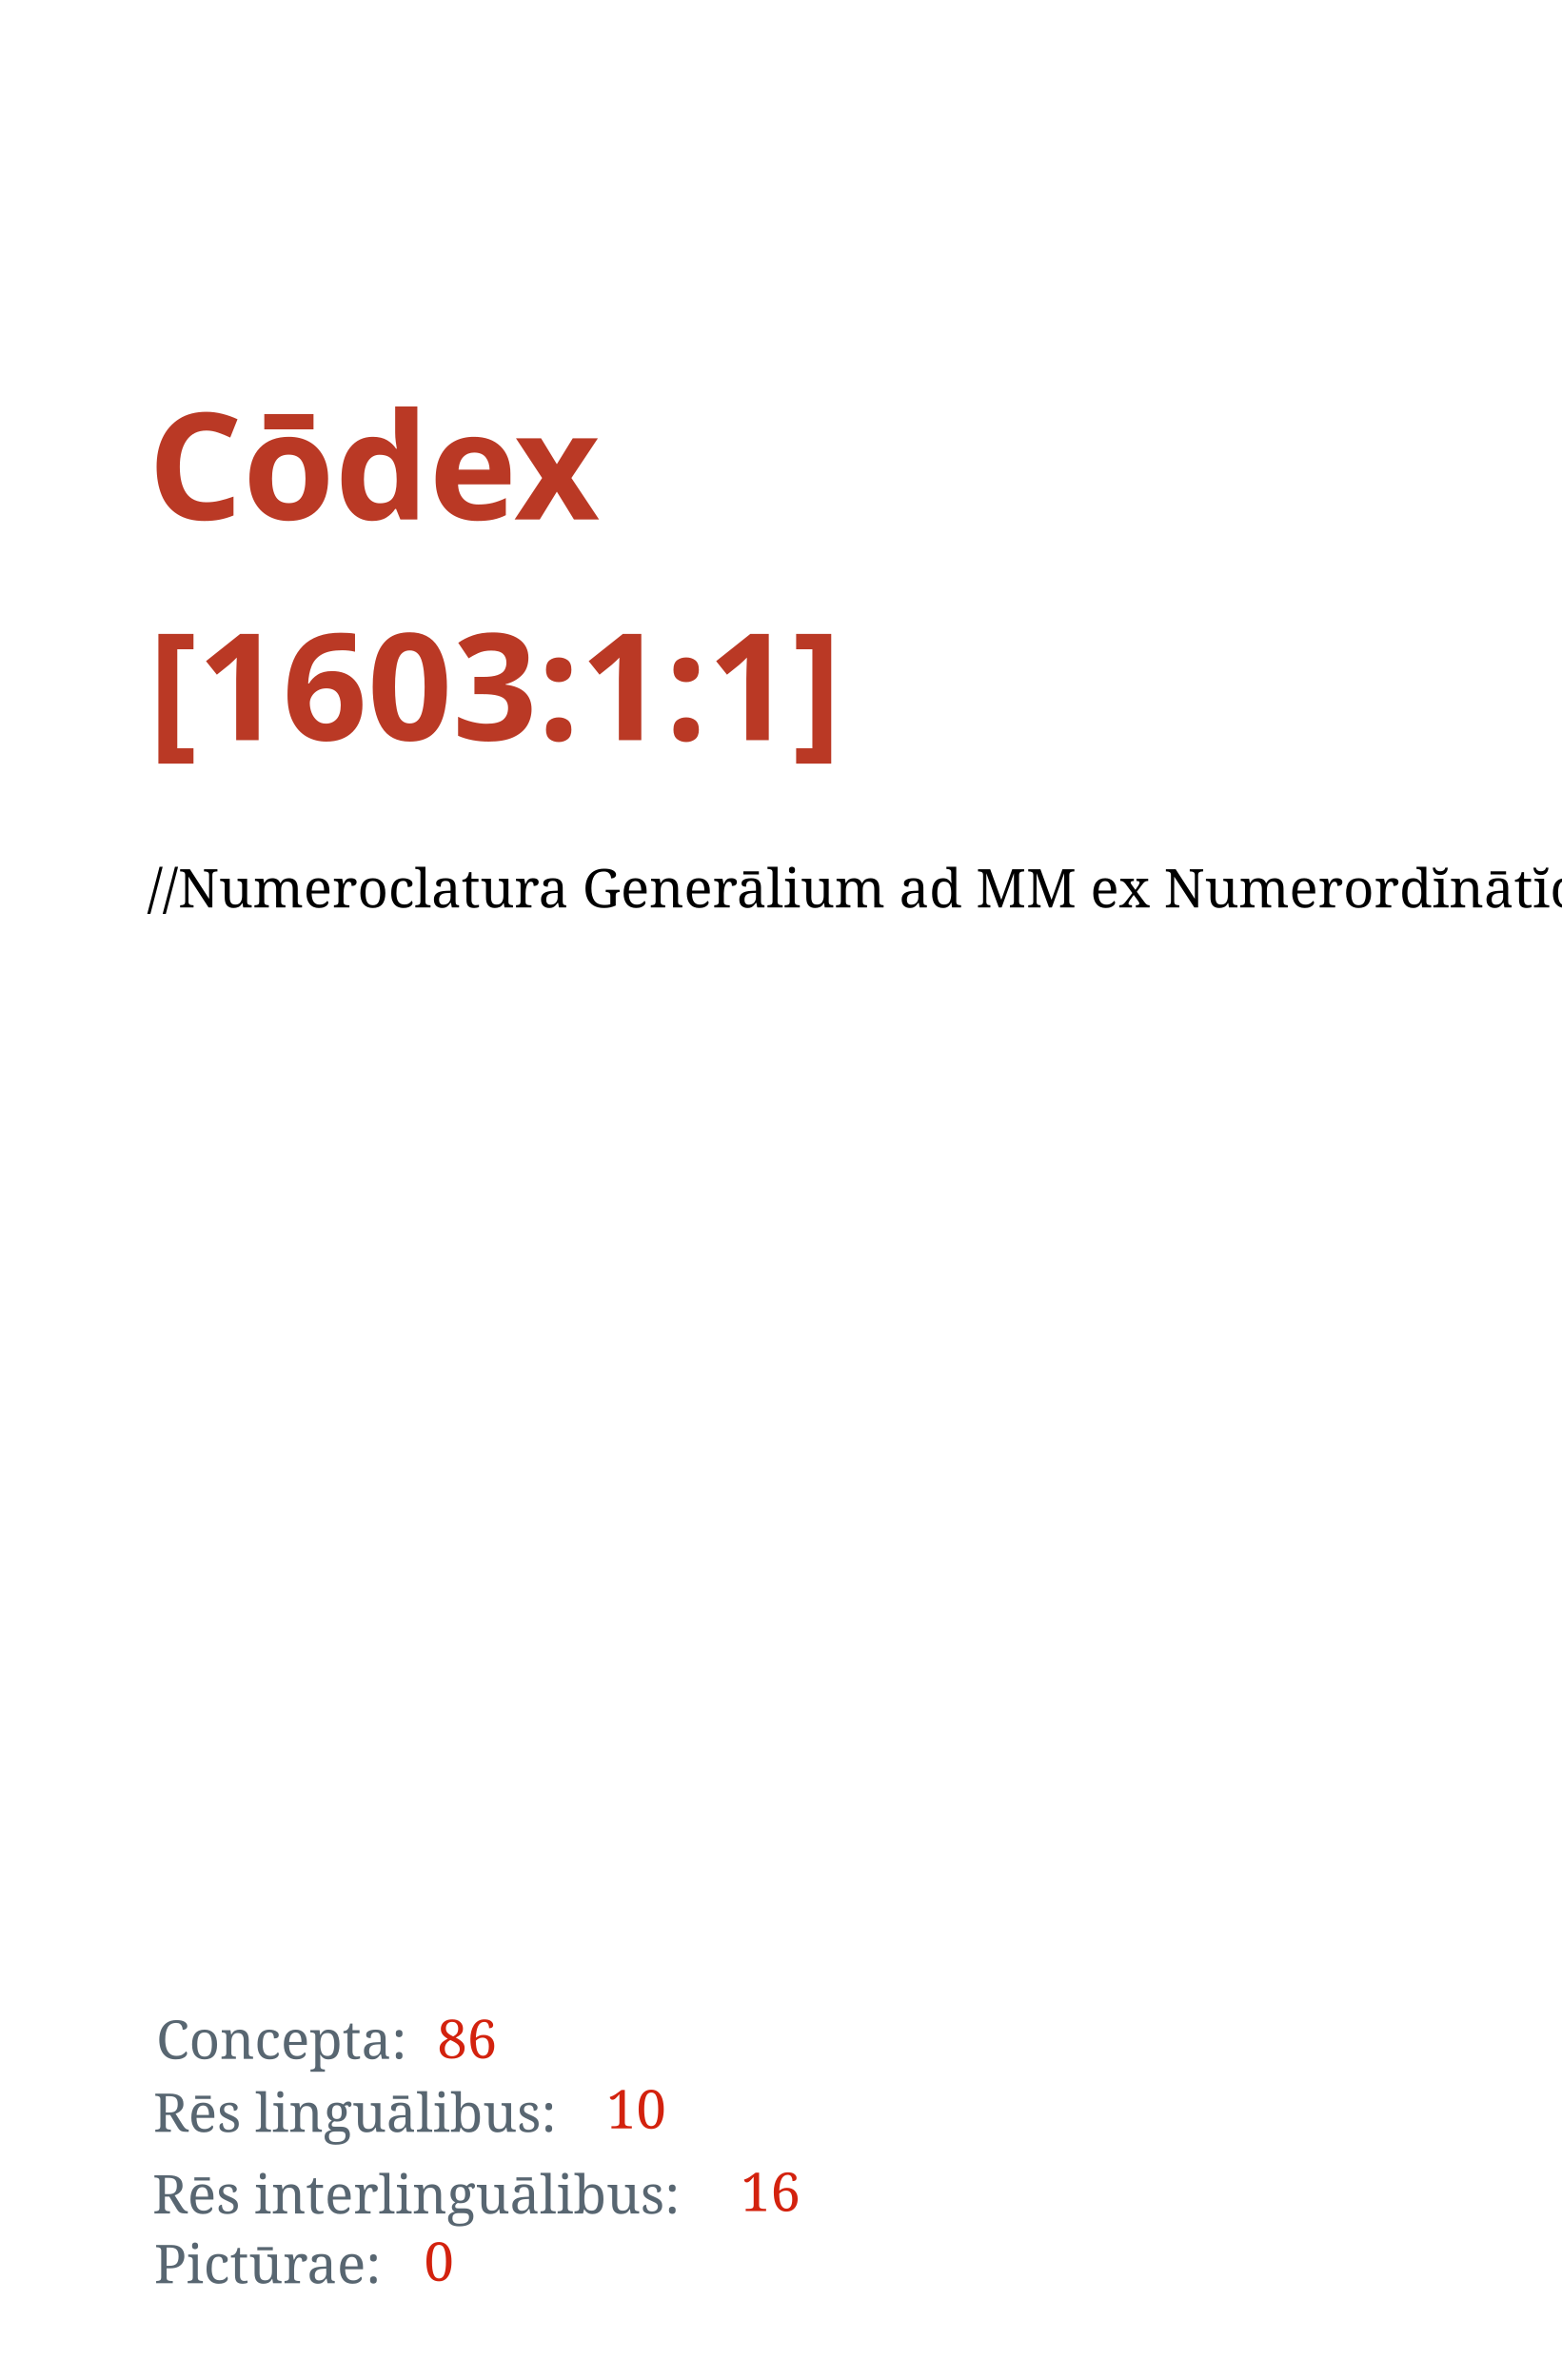
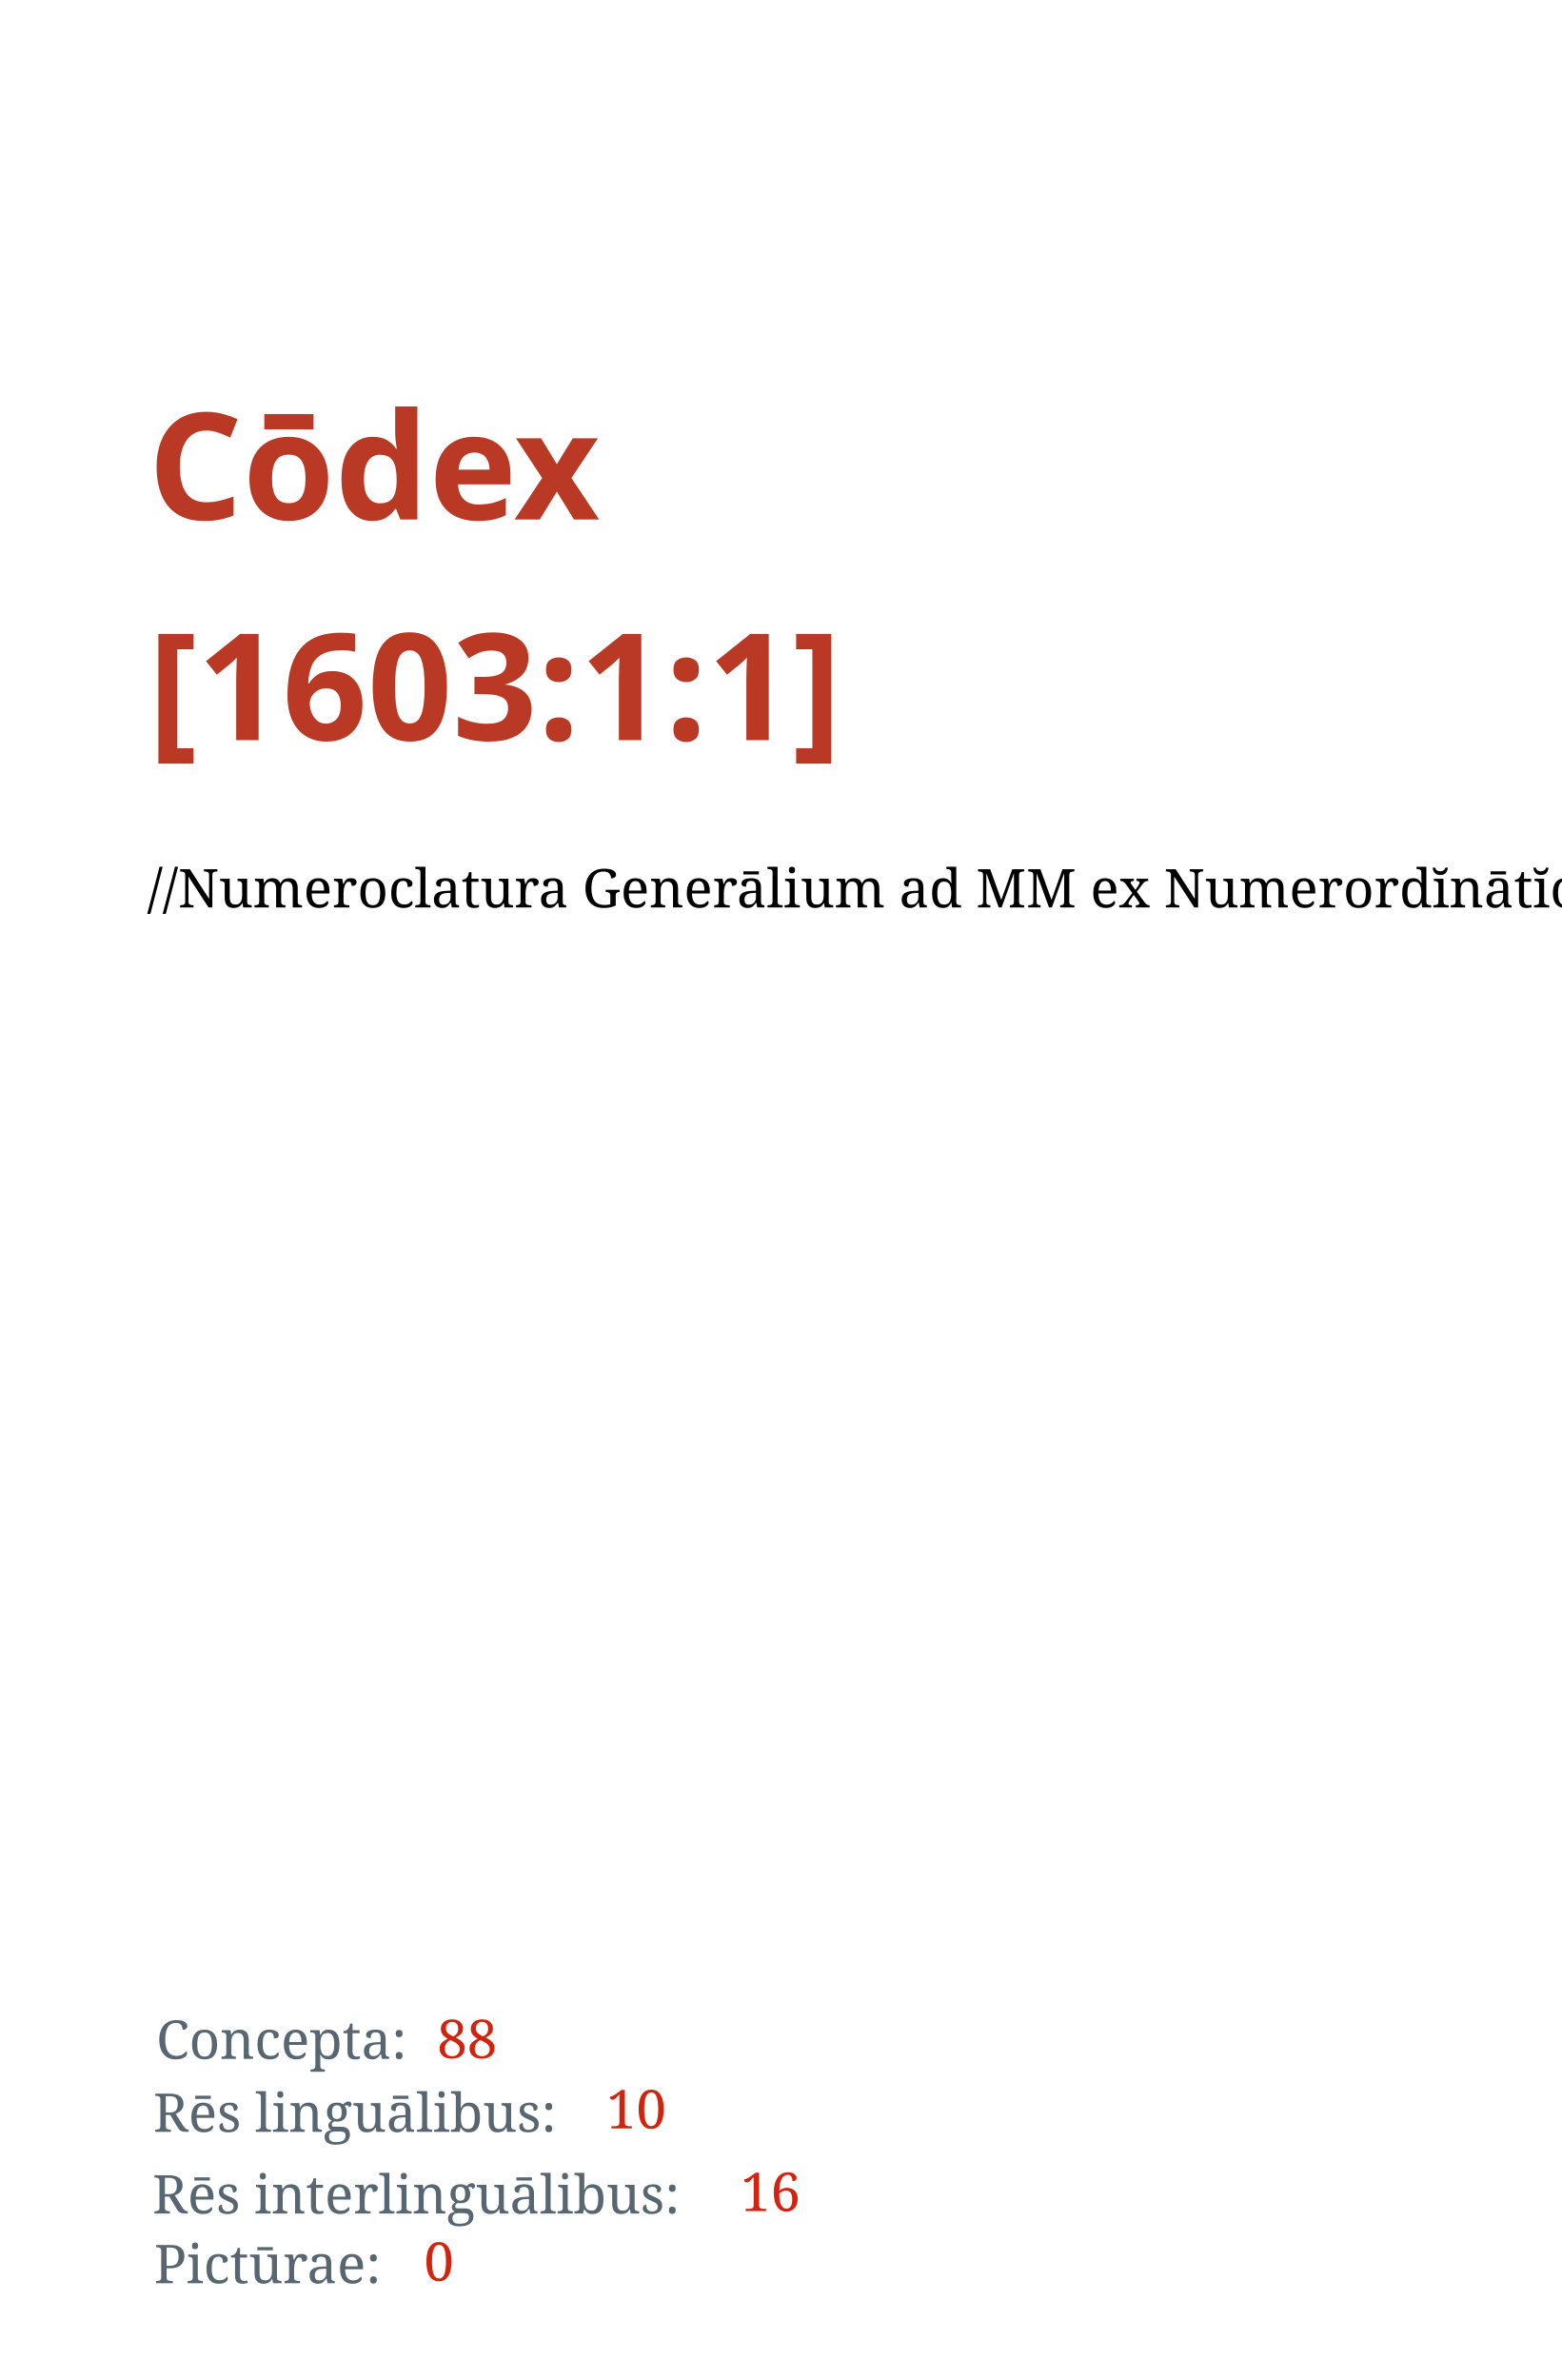
<svg xmlns="http://www.w3.org/2000/svg" width="1050" height="1600" id="svg2" version="1.1">
  <defs id="defs4" />
  <g id="layer1" transform="translate(0,547.6378)">
    <text xml:space="preserve" style="font-style:normal;font-variant:normal;font-weight:bold;font-stretch:normal;line-height:0%;font-family:'Droid Serif';-inkscape-font-specification:'Droid Serif Bold';letter-spacing:0px;word-spacing:0px;fill:#ba3925;fill-opacity:1;stroke:none" x="99.5" y="-198.388" id="text2985">
      <tspan id="tspan2987" x="99.5" y="-198.388" style="font-style:normal;font-variant:normal;font-weight:bold;font-stretch:normal;font-size:100px;line-height:1.25;font-family:'Droid Serif';-inkscape-font-specification:'Droid Serif, Bold';font-variant-ligatures:normal;font-variant-caps:normal;font-variant-numeric:normal;font-feature-settings:normal;text-align:start;writing-mode:lr;text-anchor:start">Cōdex</tspan>
      <tspan x="99.5" y="-50.075" id="tspan2991" style="font-size:100px;line-height:1.25;-inkscape-font-specification:'Droid Serif, Bold';font-family:'Droid Serif';font-weight:bold;font-style:normal;font-stretch:normal;font-variant:normal;text-anchor:start;text-align:start;writing-mode:lr;font-variant-ligatures:normal;font-variant-caps:normal;font-variant-numeric:normal;font-feature-settings:normal">[1603:1:1]</tspan>
      <tspan x="99.5" y="-0.208" id="tspan2995" style="font-size:100px;line-height:1.25" />
    </text>
    <text xml:space="preserve" style="font-style:normal;font-weight:normal;font-size:36px;line-height:1.25;font-family:sans-serif;letter-spacing:0px;word-spacing:0px;fill:#000000;fill-opacity:1;stroke:none" x="98.995" y="62.413" id="text13">
      <tspan id="tspan11" x="98.995" y="62.413" style="-inkscape-font-specification:'Noto Serif, Normal';font-family:Noto Serif">//Numeroclatura Generālium ad MM ex Numerordĭnātĭo//</tspan>
    </text>
    <text xml:space="preserve" style="font-style:normal;font-weight:normal;font-size:36px;line-height:1.25;font-family:sans-serif;letter-spacing:0px;word-spacing:0px;fill:#586671;fill-opacity:1;stroke:none" x="105.056" y="836.474" id="text15">
      <tspan id="tspan13" x="105.056" y="836.474" style="font-style:normal;font-variant:normal;font-weight:normal;font-stretch:normal;font-family:'Noto Serif';-inkscape-font-specification:'Noto Serif';fill:#586671;fill-opacity:1">Concepta:</tspan>
    </text>
    <text xml:space="preserve" style="font-style:normal;font-weight:normal;font-size:36px;line-height:1.25;font-family:sans-serif;letter-spacing:0px;word-spacing:0px;fill:#000000;fill-opacity:1;stroke:none" x="103.048" y="885.543" id="text15-3">
      <tspan id="tspan13-3" x="103.048" y="885.543" style="font-style:normal;font-variant:normal;font-weight:normal;font-stretch:normal;font-family:'Noto Serif';-inkscape-font-specification:'Noto Serif';fill:#586671;fill-opacity:1">Rēs linguālibus:</tspan>
    </text>
    <text xml:space="preserve" style="font-style:normal;font-weight:normal;font-size:36px;line-height:1.25;font-family:sans-serif;letter-spacing:0px;word-spacing:0px;fill:#000000;fill-opacity:1;stroke:none" x="102.448" y="940.443" id="text15-3-8">
      <tspan id="tspan13-3-6" x="102.448" y="940.443" style="font-style:normal;font-variant:normal;font-weight:normal;font-stretch:normal;font-family:'Noto Serif';-inkscape-font-specification:'Noto Serif';fill:#586671;fill-opacity:1">Rēs interlinguālibus:</tspan>
    </text>
    <text xml:space="preserve" style="font-style:normal;font-weight:normal;font-size:36px;line-height:1.25;font-family:sans-serif;letter-spacing:0px;word-spacing:0px;fill:#000000;fill-opacity:1;stroke:none" x="293.934" y="835.989" id="text59">
-       <tspan x="293.934" y="835.989" id="tspan61" style="font-style:normal;font-variant:normal;font-weight:normal;font-stretch:normal;font-family:'Noto Serif';-inkscape-font-specification:'Noto Serif';fill:#d3220e;fill-opacity:1">86</tspan>
+       <tspan x="293.934" y="835.989" id="tspan61" style="font-style:normal;font-variant:normal;font-weight:normal;font-stretch:normal;font-family:'Noto Serif';-inkscape-font-specification:'Noto Serif';fill:#d3220e;fill-opacity:1">88</tspan>
    </text>
    <text xml:space="preserve" style="font-style:normal;font-weight:normal;font-size:36px;line-height:1.25;font-family:sans-serif;letter-spacing:0px;word-spacing:0px;fill:#000000;fill-opacity:1;stroke:none" x="407.66" y="883.239" id="text59-0">
      <tspan x="407.66" y="883.239" id="tspan61-4" style="font-style:normal;font-variant:normal;font-weight:normal;font-stretch:normal;font-family:'Noto Serif';-inkscape-font-specification:'Noto Serif';fill:#d3220e;fill-opacity:1">10</tspan>
    </text>
    <text xml:space="preserve" style="font-style:normal;font-weight:normal;font-size:36px;line-height:1.25;font-family:sans-serif;letter-spacing:0px;word-spacing:0px;fill:#000000;fill-opacity:1;stroke:none" x="497.928" y="938.798" id="text59-0-8">
      <tspan x="497.928" y="938.798" id="tspan61-4-8" style="font-style:normal;font-variant:normal;font-weight:normal;font-stretch:normal;font-family:'Noto Serif';-inkscape-font-specification:'Noto Serif';fill:#d3220e;fill-opacity:1">16</tspan>
    </text>
    <text xml:space="preserve" style="font-style:normal;font-weight:normal;font-size:36px;line-height:1.25;font-family:sans-serif;letter-spacing:0px;word-spacing:0px;fill:#000000;fill-opacity:1;stroke:none" x="103.612" y="987.306" id="text15-3-8-6">
      <tspan id="tspan13-3-6-4" x="103.612" y="987.306" style="font-style:normal;font-variant:normal;font-weight:normal;font-stretch:normal;font-family:'Noto Serif';-inkscape-font-specification:'Noto Serif';fill:#586671;fill-opacity:1">Pictūrae:</tspan>
    </text>
    <text xml:space="preserve" style="font-style:normal;font-weight:normal;font-size:36px;line-height:1.25;font-family:sans-serif;letter-spacing:0px;word-spacing:0px;fill:#000000;fill-opacity:1;stroke:none" x="285.091" y="985.661" id="text59-0-8-3">
      <tspan x="285.091" y="985.661" id="tspan61-4-8-3" style="font-style:normal;font-variant:normal;font-weight:normal;font-stretch:normal;font-family:'Noto Serif';-inkscape-font-specification:'Noto Serif';fill:#d3220e;fill-opacity:1">0</tspan>
    </text>
  </g>
</svg>
